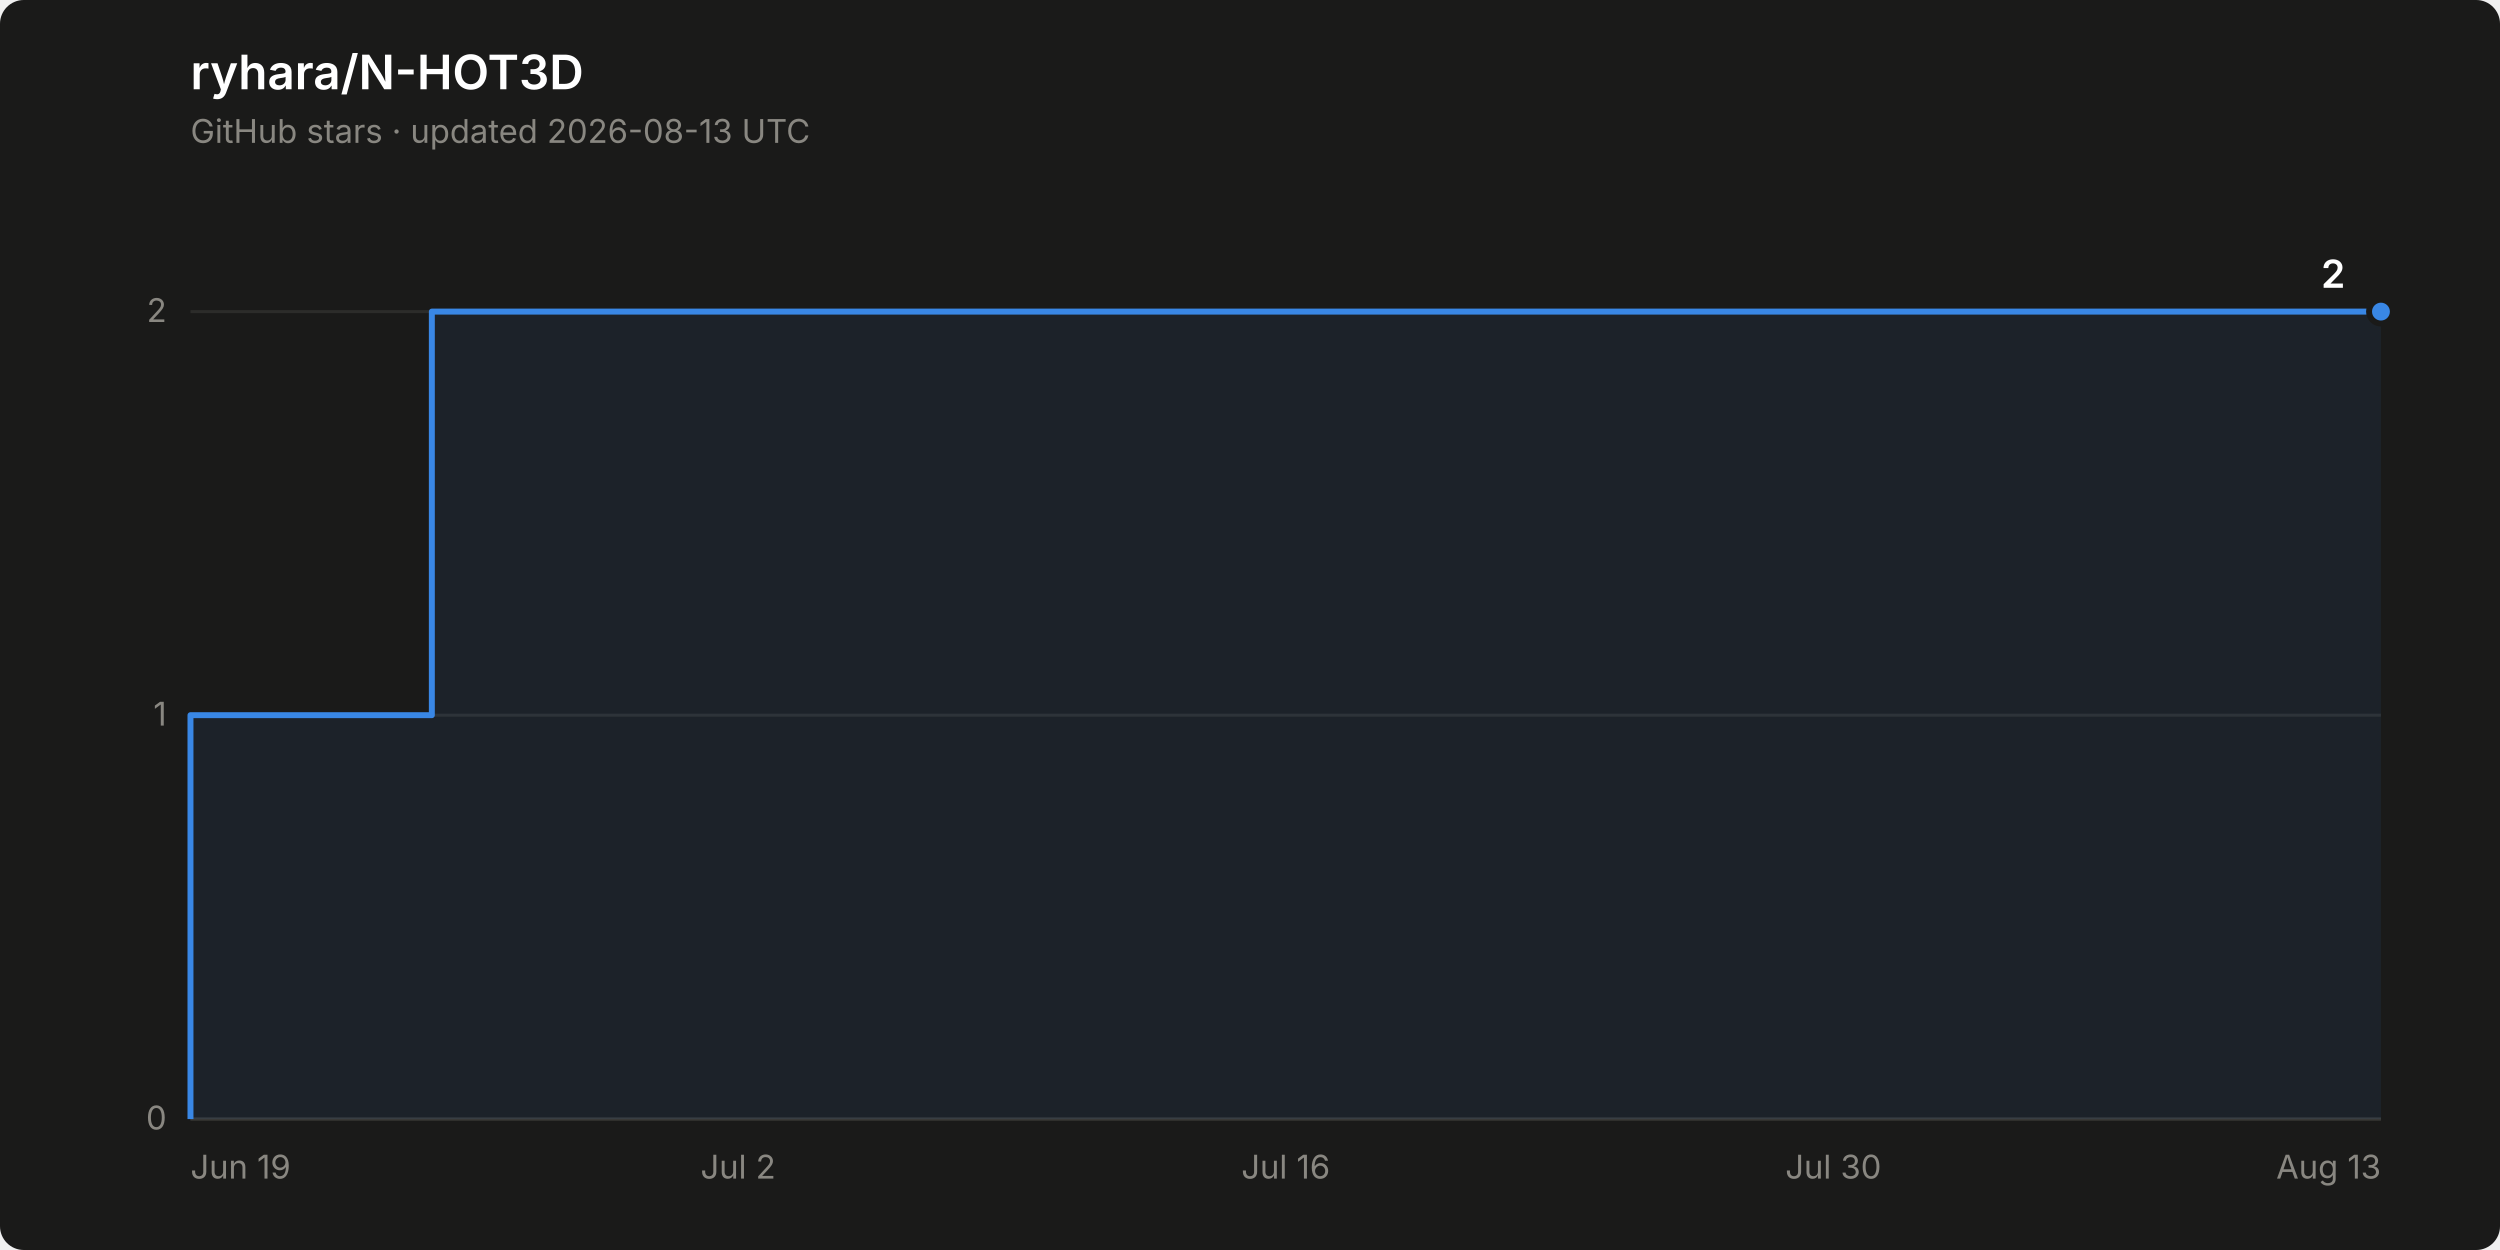
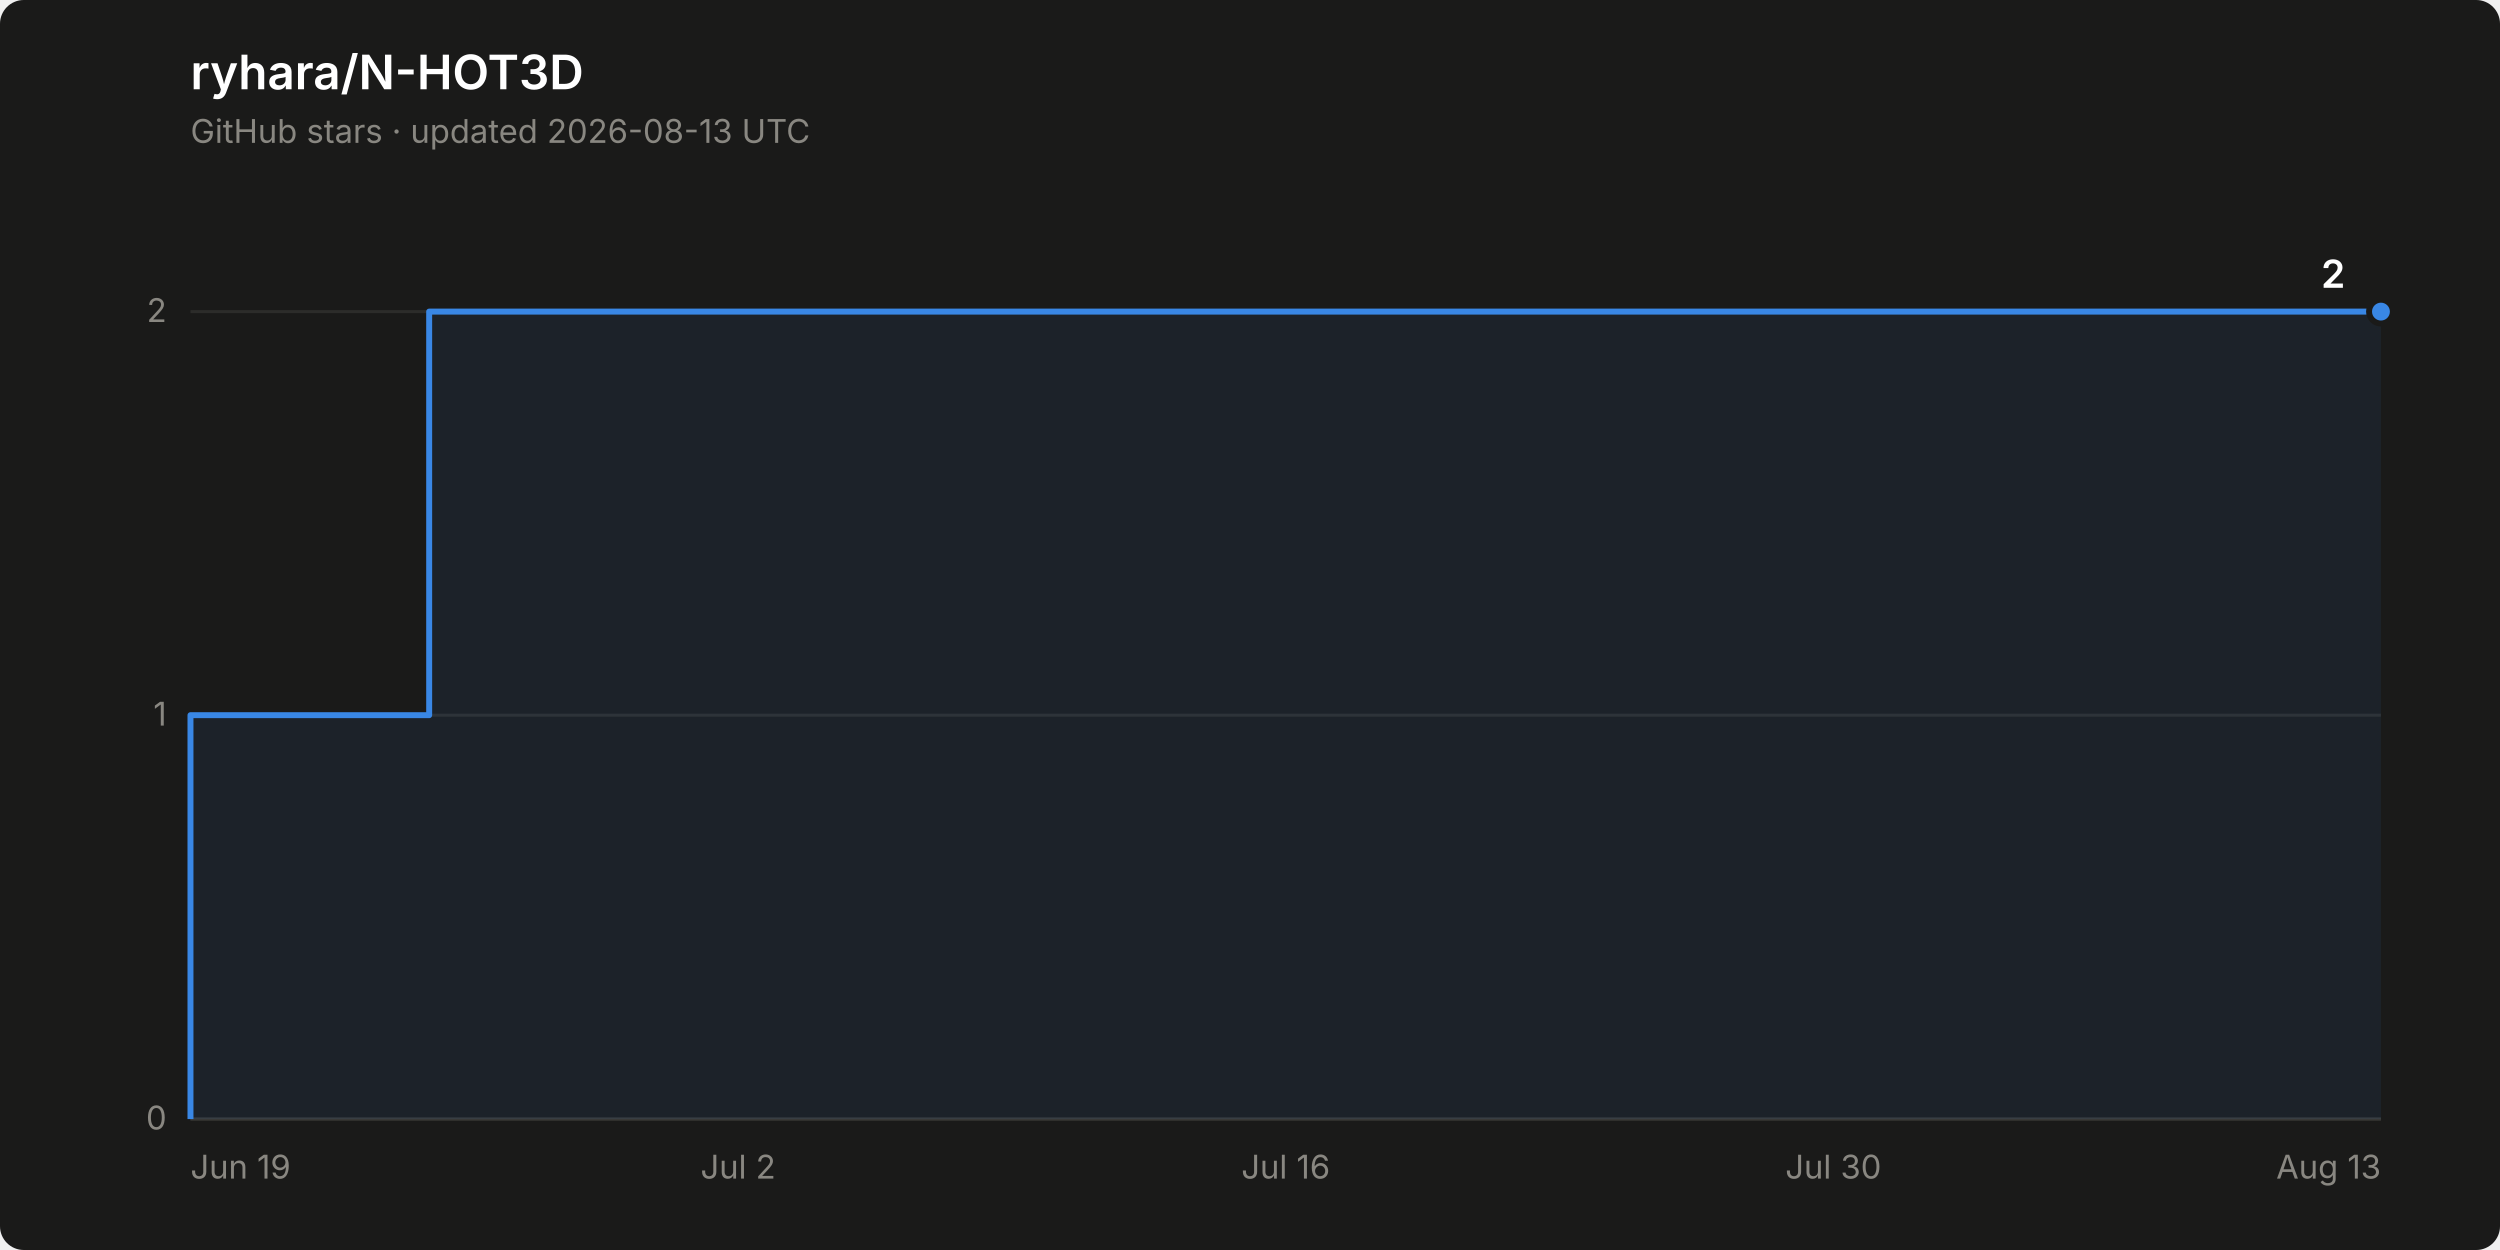
<svg xmlns="http://www.w3.org/2000/svg" width="840" height="420" viewBox="0 0 840 420" role="img" aria-label="Star history of ryhara/N-HOT3D: 2 stars">
  <rect width="840" height="420" rx="8" fill="#1a1a19" />
  <text x="64" y="30" font-family="system-ui, -apple-system, &quot;Segoe UI&quot;, sans-serif" font-size="16" font-weight="600" fill="#ffffff">ryhara/N-HOT3D</text>
  <text x="64" y="48" font-family="system-ui, -apple-system, &quot;Segoe UI&quot;, sans-serif" font-size="11" fill="#898781">GitHub stars · updated 2026-08-13 UTC</text>
  <line x1="64" y1="376.0" x2="800" y2="376.0" stroke="#2c2c2a" stroke-width="1" />
  <text x="56" y="379.5" font-family="system-ui, -apple-system, &quot;Segoe UI&quot;, sans-serif" font-size="11" fill="#898781" text-anchor="end" style="font-variant-numeric: tabular-nums">0</text>
  <line x1="64" y1="240.3" x2="800" y2="240.3" stroke="#2c2c2a" stroke-width="1" />
  <text x="56" y="243.8" font-family="system-ui, -apple-system, &quot;Segoe UI&quot;, sans-serif" font-size="11" fill="#898781" text-anchor="end" style="font-variant-numeric: tabular-nums">1</text>
  <line x1="64" y1="104.7" x2="800" y2="104.7" stroke="#2c2c2a" stroke-width="1" />
  <text x="56" y="108.2" font-family="system-ui, -apple-system, &quot;Segoe UI&quot;, sans-serif" font-size="11" fill="#898781" text-anchor="end" style="font-variant-numeric: tabular-nums">2</text>
  <line x1="64" y1="376.0" x2="800" y2="376.0" stroke="#383835" stroke-width="1" />
  <text x="64.0" y="396" font-family="system-ui, -apple-system, &quot;Segoe UI&quot;, sans-serif" font-size="11" fill="#898781" text-anchor="start">Jun 19</text>
  <text x="248.0" y="396" font-family="system-ui, -apple-system, &quot;Segoe UI&quot;, sans-serif" font-size="11" fill="#898781" text-anchor="middle">Jul 2</text>
  <text x="432.0" y="396" font-family="system-ui, -apple-system, &quot;Segoe UI&quot;, sans-serif" font-size="11" fill="#898781" text-anchor="middle">Jul 16</text>
  <text x="616.0" y="396" font-family="system-ui, -apple-system, &quot;Segoe UI&quot;, sans-serif" font-size="11" fill="#898781" text-anchor="middle">Jul 30</text>
  <text x="800.0" y="396" font-family="system-ui, -apple-system, &quot;Segoe UI&quot;, sans-serif" font-size="11" fill="#898781" text-anchor="end">Aug 13</text>
-   <path d="M 64.0 376.0 L 64.0 240.3 L 145.1 240.3 L 145.1 104.7 L 800.0 104.7 L 800.0 376.0 Z" fill="#3987e5" fill-opacity="0.08" stroke="none" />
-   <path d="M 64.0 376.0 L 64.0 240.3 L 145.1 240.3 L 145.1 104.7 L 800.0 104.7" fill="none" stroke="#3987e5" stroke-width="2" stroke-linejoin="round" />
+   <path d="M 64.0 376.0 L 64.0 240.3 L 144.2 240.3 L 144.2 104.7 L 800.0 104.7 L 800.0 376.0 Z" fill="#3987e5" fill-opacity="0.08" stroke="none" />
+   <path d="M 64.0 376.0 L 64.0 240.3 L 144.2 240.3 L 144.2 104.7 L 800.0 104.7" fill="none" stroke="#3987e5" stroke-width="2" stroke-linejoin="round" />
  <circle cx="800.0" cy="104.7" r="4" fill="#3987e5" stroke="#1a1a19" stroke-width="2" />
  <text x="788.0" y="96.7" font-family="system-ui, -apple-system, &quot;Segoe UI&quot;, sans-serif" font-size="13" font-weight="600" fill="#ffffff" text-anchor="end" style="font-variant-numeric: tabular-nums">2</text>
</svg>
